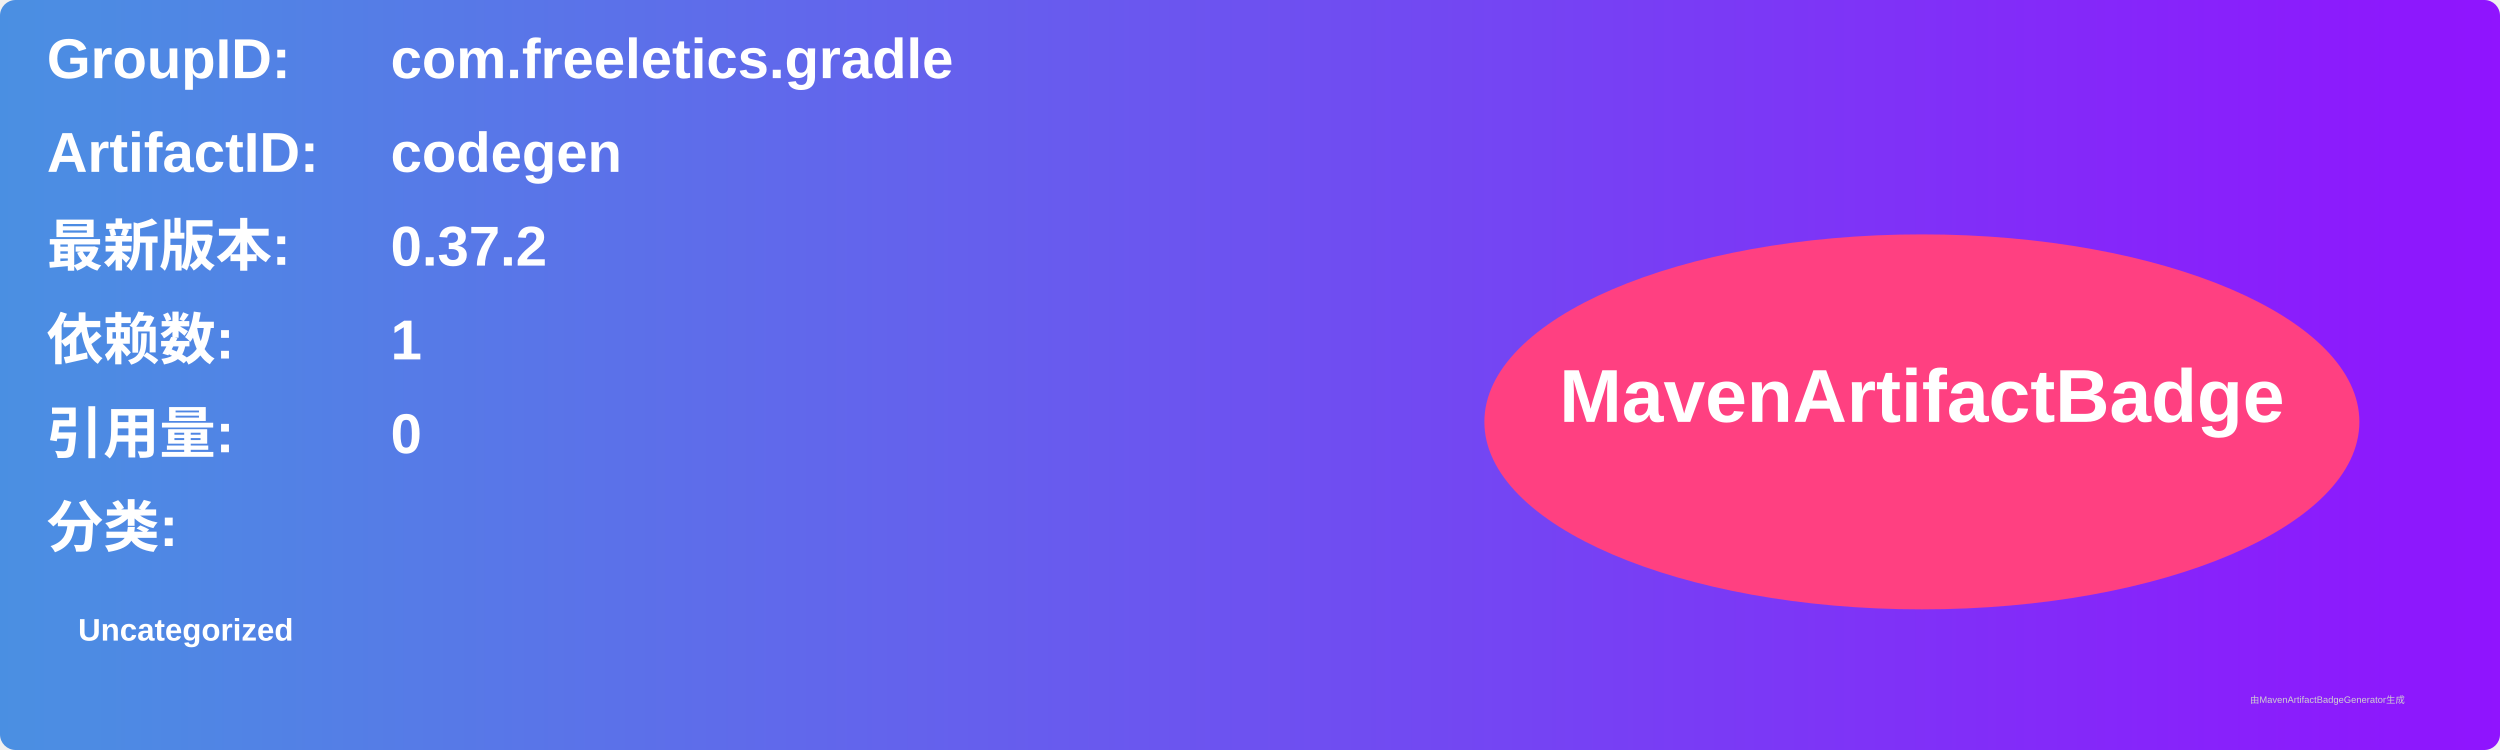
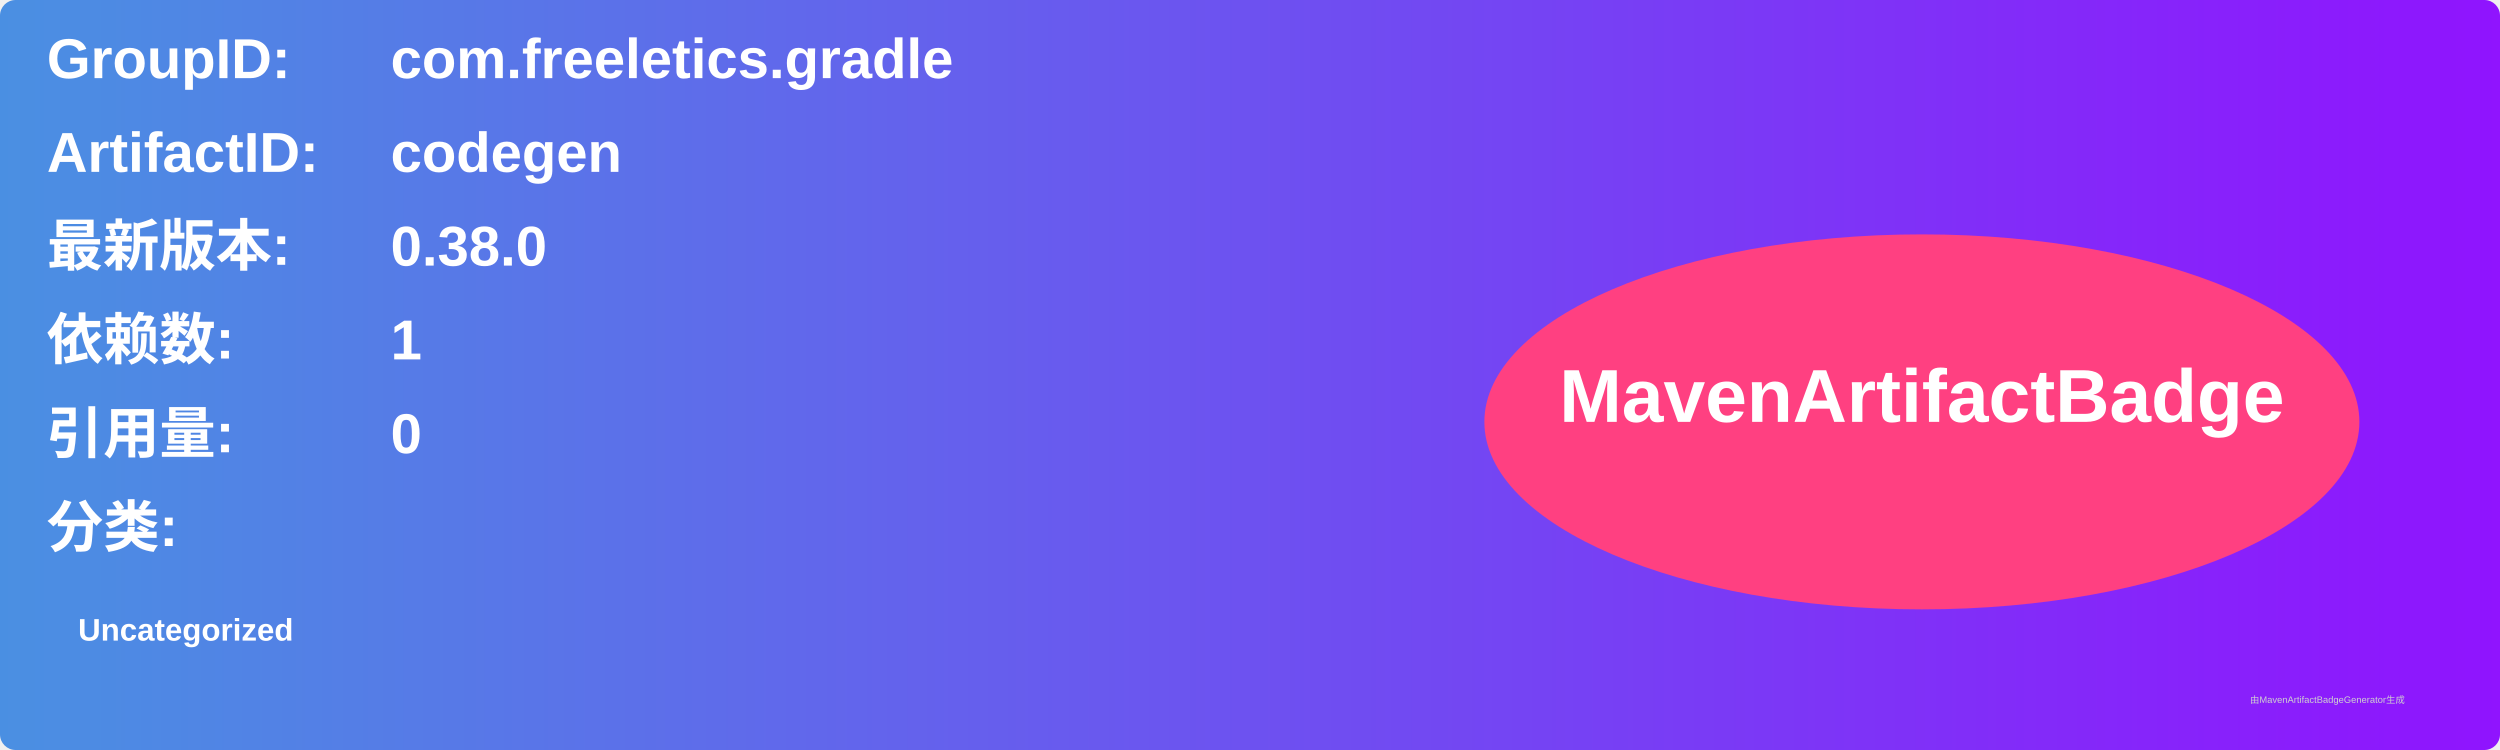
<svg xmlns="http://www.w3.org/2000/svg" width="800" height="240" viewBox="0 0 800 240">
  <linearGradient id="grad" x1="0%" y1="0%" x2="100%" y2="0%">
    <stop offset="0%" stop-color="#4a90e2" />
    <stop offset="100%" stop-color="#9013fe" />
  </linearGradient>
  <rect width="100%" height="100%" rx="5" ry="5" fill="url(#grad)" />
  <g transform="translate(15, 15)">
    <text x="0" y="10" font-family="Arial" font-size="18" fill="white" font-weight="bold" width="260">GroupID:</text>
    <text x="110" y="10" font-family="Arial" font-size="18" fill="white" font-weight="bold" width="460">com.freeletics.gradle</text>
    <text x="0" y="40" font-family="Arial" font-size="18" fill="white" font-weight="bold" width="260">ArtifactID:</text>
    <text x="110" y="40" font-family="Arial" font-size="18" fill="white" font-weight="bold" width="460">codegen</text>
    <text x="0" y="70" font-family="Arial" font-size="18" fill="white" font-weight="bold">最新版本:</text>
    <text x="110" y="70" font-family="Arial" font-size="18" fill="white" font-weight="bold">
-       <tspan font-weight="bold">0.37.2</tspan>
+       <tspan font-weight="bold">0.38.0</tspan>
    </text>
    <text x="0" y="100" font-family="Arial" font-size="18" fill="white" font-weight="bold">依赖数: </text>
    <text x="110" y="100" font-family="Arial" font-size="18" fill="white">
      <tspan font-weight="bold">1</tspan>
    </text>
    <text x="0" y="130" font-family="Arial" font-size="18" fill="white" font-weight="bold">引用量: </text>
    <text x="110" y="130" font-family="Arial" font-size="18" fill="white">
      <tspan font-weight="bold">0</tspan>
    </text>
    <text x="0" y="160" font-family="Arial" font-size="18" fill="white" font-weight="bold">分类:</text>
    <text x="10" y="190" font-family="Arial" font-size="10" fill="white">
      <tspan font-weight="bold">Uncategorized</tspan>
    </text>
    <ellipse cx="600" cy="120" rx="140" ry="60" fill="#ff4081" />
    <text x="600" y="120" text-anchor="middle" font-family="Arial" font-size="24" fill="white" font-weight="bold">MavenArtifactBadge</text>
  </g>
  <text x="720" y="225" font-family="Arial" font-size="3" fill="#d0d0d0">由MavenArtifactBadgeGenerator生成</text>
</svg>
